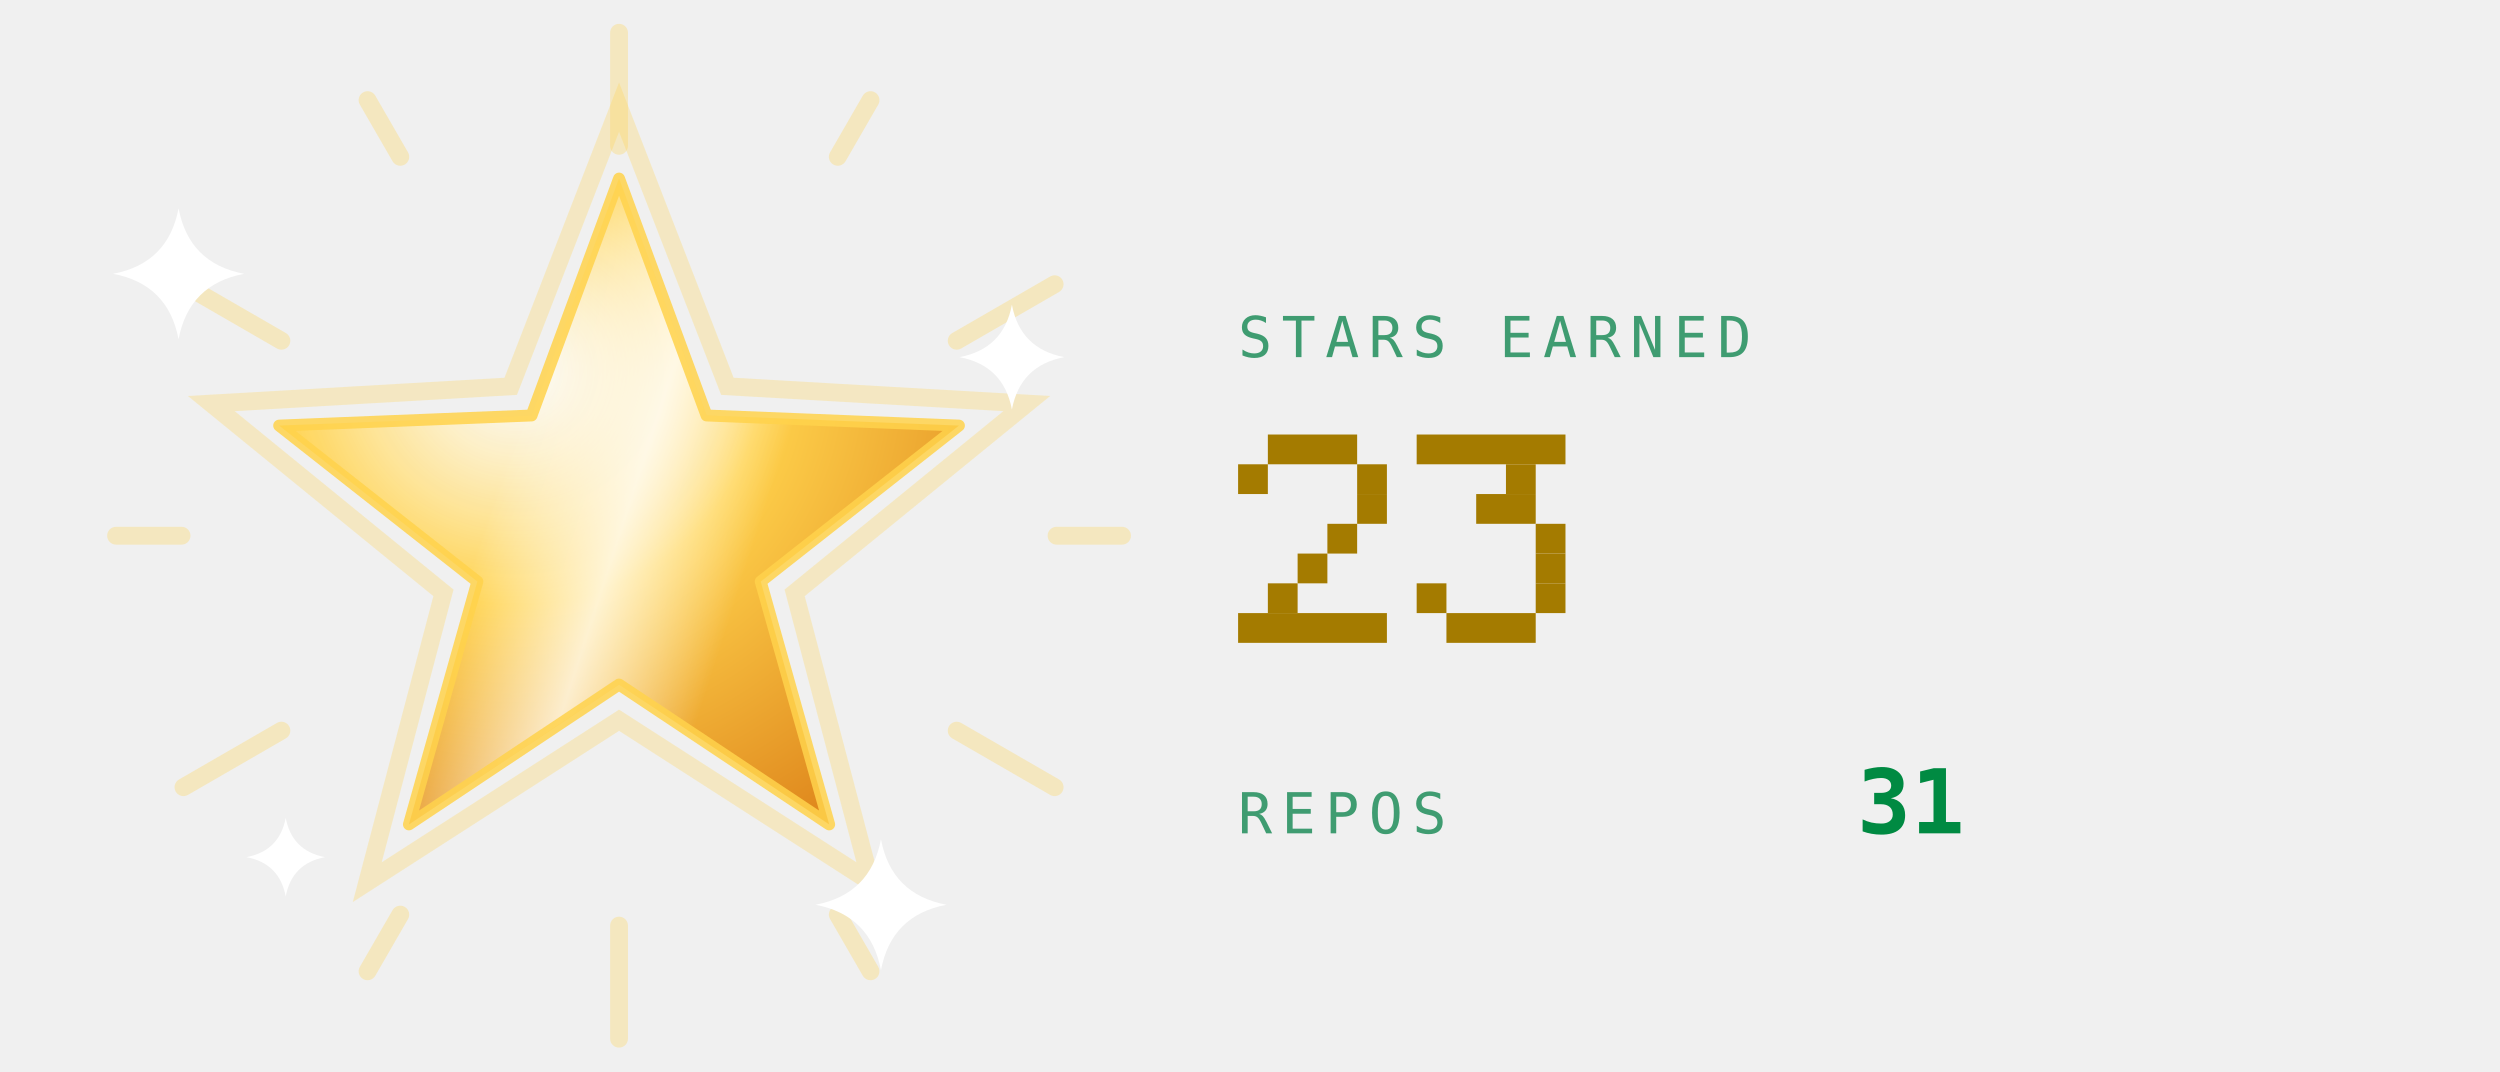
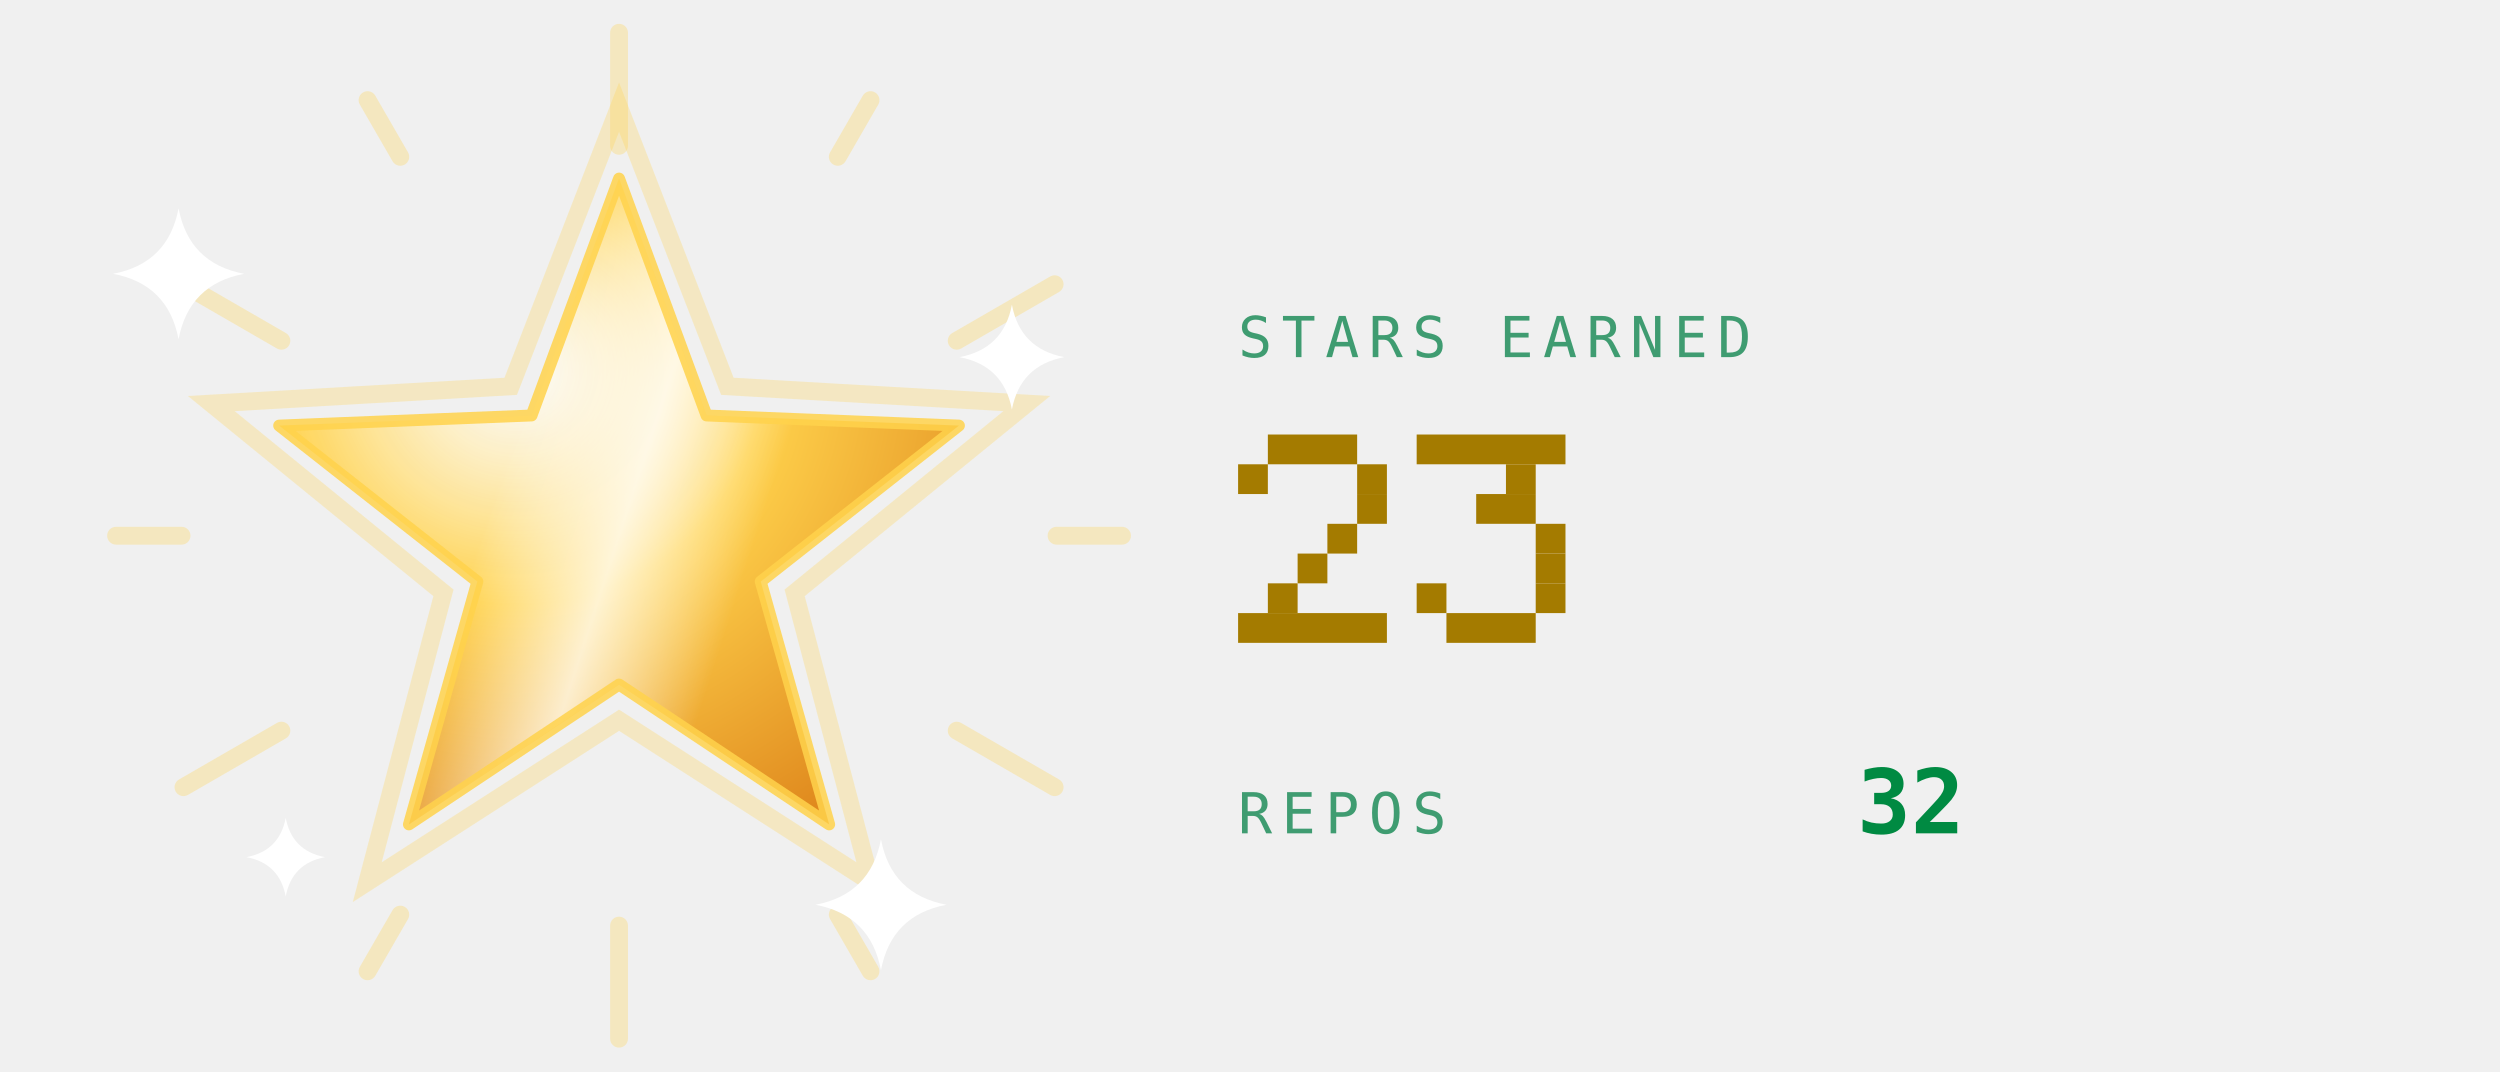
<svg xmlns="http://www.w3.org/2000/svg" viewBox="0 0 420 180" width="420" height="180" role="img" aria-labelledby="strt strd">
  <defs>
    <linearGradient id="strbg" x1="0" y1="0" x2="1" y2="1">
      <stop offset="0" stop-color="#173d2b" />
      <stop offset="1" stop-color="#0d2018" />
    </linearGradient>
  </defs>
  <style>
    .mono{font-family:ui-monospace,SFMono-Regular,Menlo,Consolas,"DejaVu Sans Mono",monospace}
    .lbl{font-size:9.5px;letter-spacing:1.6px;fill:#3f9c71}
    .big{font-size:31px;font-weight:700;fill:#008a42}
    .med{font-size:15px;font-weight:700;fill:#008a42}
    .sm{font-size:11px;fill:#008a42}
    .dim{font-size:11px;fill:#3f9c71}
    
    .pulse{animation:pulse 3.4s ease-in-out infinite}
    @keyframes pulse{0%,100%{opacity:1}50%{opacity:.62}}
    
    .rays{animation:spin 26s linear infinite;transform-box:fill-box;transform-origin:center}
    .halo{animation:halo 3.6s ease-in-out infinite;transform-box:fill-box;transform-origin:center}
    .glaze{animation:glaze 3.6s ease-in-out infinite}
    .tw{animation:tw 2.4s ease-in-out infinite;transform-box:fill-box;transform-origin:center}
    @keyframes spin{to{transform:rotate(360deg)}}
    @keyframes halo{0%,100%{transform:scale(1);opacity:.28}50%{transform:scale(1.1);opacity:.06}}
    @keyframes glaze{0%{transform:translateX(-190px)}55%,100%{transform:translateX(190px)}}
    @keyframes tw{0%,100%{opacity:.15;transform:scale(.7)}50%{opacity:1;transform:scale(1)}}
</style>
  <defs>
    <radialGradient id="starFill" cx="0.35" cy="0.3" r="0.8">
      <stop offset="0" stop-color="#ffffff" stop-opacity="0.75" />
      <stop offset="0.45" stop-color="#ffd24c" />
      <stop offset="1" stop-color="#e08a1e" />
    </radialGradient>
    <linearGradient id="starGlaze" x1="0" y1="0" x2="1" y2="0">
      <stop offset="0" stop-color="#ffffff" stop-opacity="0" />
      <stop offset="0.5" stop-color="#ffffff" stop-opacity="0.75" />
      <stop offset="1" stop-color="#ffffff" stop-opacity="0" />
    </linearGradient>
    <clipPath id="starClip">
      <polygon points="104.0,30.0 118.7,69.8 161.1,71.5 127.8,97.7 139.3,138.5 104.0,115.0 68.7,138.5 80.2,97.7 46.9,71.5 89.3,69.8" />
    </clipPath>
  </defs>
  <g class="rays" opacity="0.3">
    <rect x="102.5" y="4" width="3" height="22" rx="1.5" fill="#ffd24c" transform="rotate(0 104 90)" />
    <rect x="102.5" y="4" width="3" height="14" rx="1.5" fill="#ffd24c" transform="rotate(30 104 90)" />
    <rect x="102.5" y="4" width="3" height="22" rx="1.5" fill="#ffd24c" transform="rotate(60 104 90)" />
    <rect x="102.5" y="4" width="3" height="14" rx="1.5" fill="#ffd24c" transform="rotate(90 104 90)" />
    <rect x="102.5" y="4" width="3" height="22" rx="1.5" fill="#ffd24c" transform="rotate(120 104 90)" />
    <rect x="102.5" y="4" width="3" height="14" rx="1.5" fill="#ffd24c" transform="rotate(150 104 90)" />
    <rect x="102.5" y="4" width="3" height="22" rx="1.5" fill="#ffd24c" transform="rotate(180 104 90)" />
    <rect x="102.5" y="4" width="3" height="14" rx="1.5" fill="#ffd24c" transform="rotate(210 104 90)" />
    <rect x="102.5" y="4" width="3" height="22" rx="1.5" fill="#ffd24c" transform="rotate(240 104 90)" />
    <rect x="102.5" y="4" width="3" height="14" rx="1.5" fill="#ffd24c" transform="rotate(270 104 90)" />
    <rect x="102.5" y="4" width="3" height="22" rx="1.5" fill="#ffd24c" transform="rotate(300 104 90)" />
    <rect x="102.5" y="4" width="3" height="14" rx="1.5" fill="#ffd24c" transform="rotate(330 104 90)" />
  </g>
  <polygon class="halo" points="104.0,18.0 122.2,64.9 172.5,67.8 133.5,99.6 146.3,148.2 104.0,121.0 61.7,148.2 74.5,99.6 35.5,67.8 85.8,64.9" fill="none" stroke="#ffd24c" stroke-width="3" opacity="0.28" />
  <polygon points="104.0,30.0 118.7,69.8 161.1,71.5 127.8,97.7 139.3,138.5 104.0,115.0 68.7,138.5 80.2,97.7 46.9,71.5 89.3,69.8" fill="url(#starFill)" />
  <g clip-path="url(#starClip)">
    <g transform="rotate(18 104 90)">
      <rect class="glaze" x="82" y="20" width="44" height="140" fill="url(#starGlaze)" />
    </g>
  </g>
  <polygon points="104.0,30.0 118.7,69.8 161.1,71.5 127.8,97.7 139.3,138.5 104.0,115.0 68.7,138.5 80.2,97.7 46.9,71.5 89.3,69.8" fill="none" stroke="#ffd24c" stroke-opacity="0.85" stroke-width="2" stroke-linejoin="round" />
  <g transform="translate(30 46)">
    <path class="tw" style="animation-delay:0s" d="M0 -11Q1.75 -1.75 11 0Q1.75 1.75 0 11Q-1.75 1.75 -11 0Q-1.75 -1.75 0 -11Z" fill="#ffffff" />
  </g>
  <g transform="translate(170 60)">
    <path class="tw" style="animation-delay:0.8s" d="M0 -8.8Q1.4 -1.4 8.8 0Q1.4 1.4 0 8.8Q-1.4 1.4 -8.8 0Q-1.4 -1.4 0 -8.8Z" fill="#ffffff" />
  </g>
  <g transform="translate(148 152)">
    <path class="tw" style="animation-delay:1.5s" d="M0 -11Q1.75 -1.75 11 0Q1.75 1.75 0 11Q-1.75 1.75 -11 0Q-1.75 -1.75 0 -11Z" fill="#ffffff" />
  </g>
  <g transform="translate(48 144)">
    <path class="tw" style="animation-delay:2.1s" d="M0 -6.6Q1.05 -1.05 6.6 0Q1.05 1.05 0 6.6Q-1.05 1.05 -6.6 0Q-1.05 -1.05 0 -6.6Z" fill="#ffffff" />
  </g>
  <text class="mono lbl" x="208" y="60">STARS EARNED</text>
  <g class="pulse">
    <rect x="213" y="73" width="15" height="5" fill="#a47b00" />
    <rect x="208" y="78" width="5" height="5" fill="#a47b00" />
    <rect x="228" y="78" width="5" height="5" fill="#a47b00" />
    <rect x="228" y="83" width="5" height="5" fill="#a47b00" />
    <rect x="223" y="88" width="5" height="5" fill="#a47b00" />
    <rect x="218" y="93" width="5" height="5" fill="#a47b00" />
    <rect x="213" y="98" width="5" height="5" fill="#a47b00" />
    <rect x="208" y="103" width="25" height="5" fill="#a47b00" />
    <rect x="238" y="73" width="25" height="5" fill="#a47b00" />
    <rect x="253" y="78" width="5" height="5" fill="#a47b00" />
    <rect x="248" y="83" width="10" height="5" fill="#a47b00" />
    <rect x="258" y="88" width="5" height="5" fill="#a47b00" />
    <rect x="258" y="93" width="5" height="5" fill="#a47b00" />
    <rect x="238" y="98" width="5" height="5" fill="#a47b00" />
    <rect x="258" y="98" width="5" height="5" fill="#a47b00" />
    <rect x="243" y="103" width="15" height="5" fill="#a47b00" />
  </g>
  <text class="mono lbl" x="208" y="140">REPOS</text>
-   <text class="mono med" x="312" y="140">31</text>
+   <text class="mono med" x="312" y="140">32</text>
</svg>
